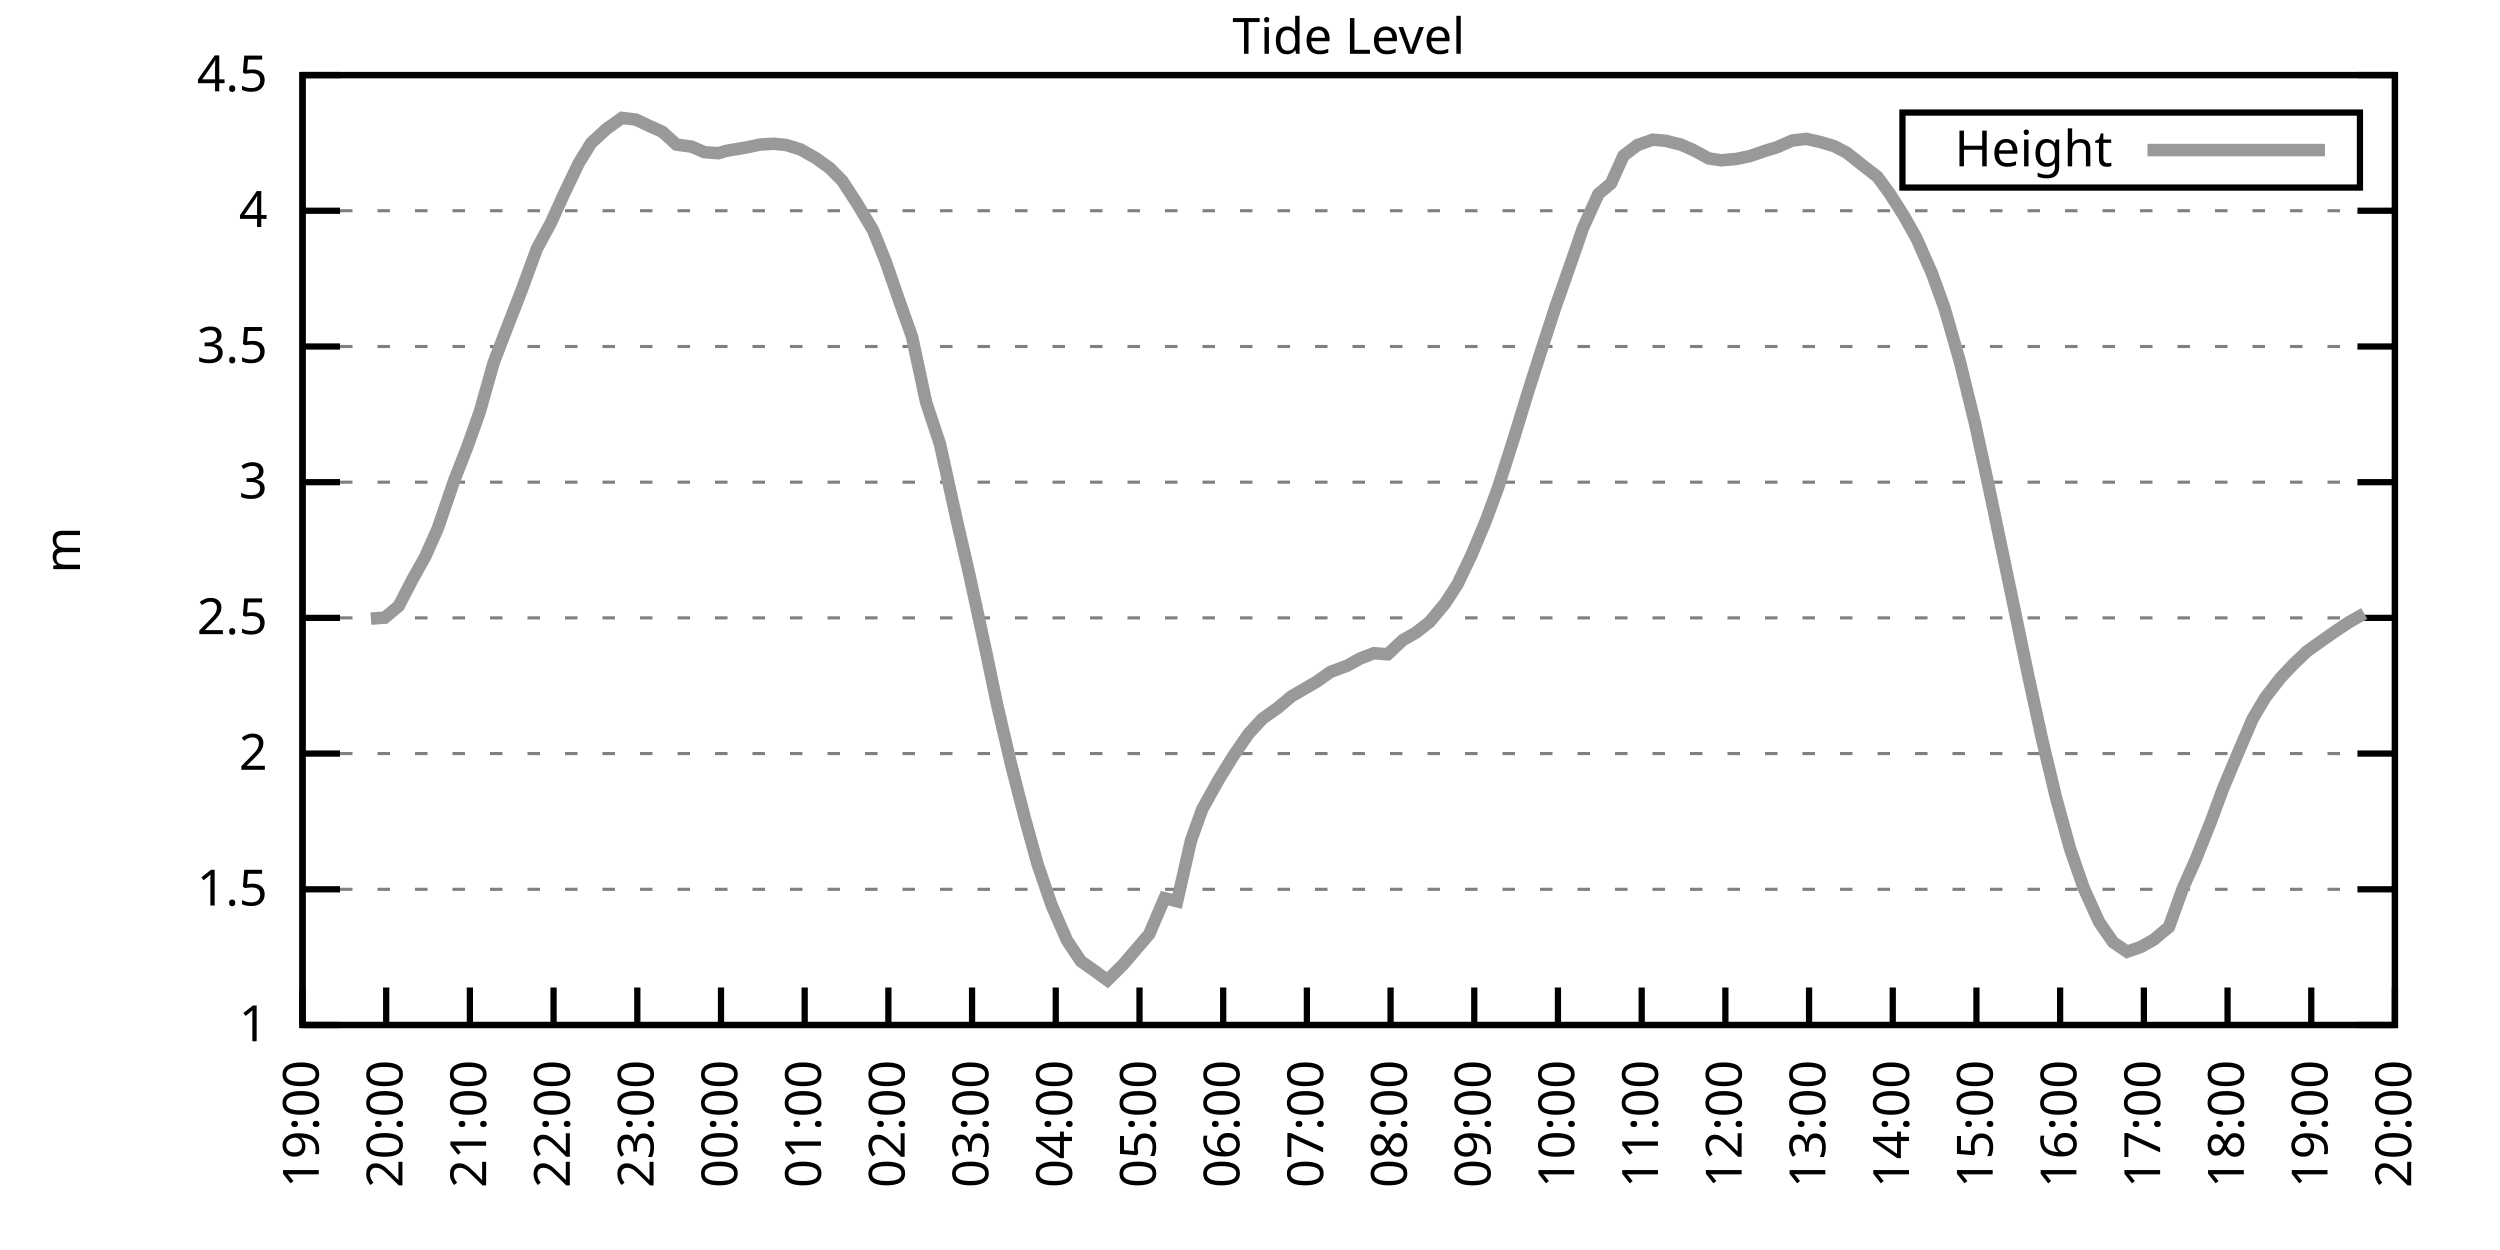
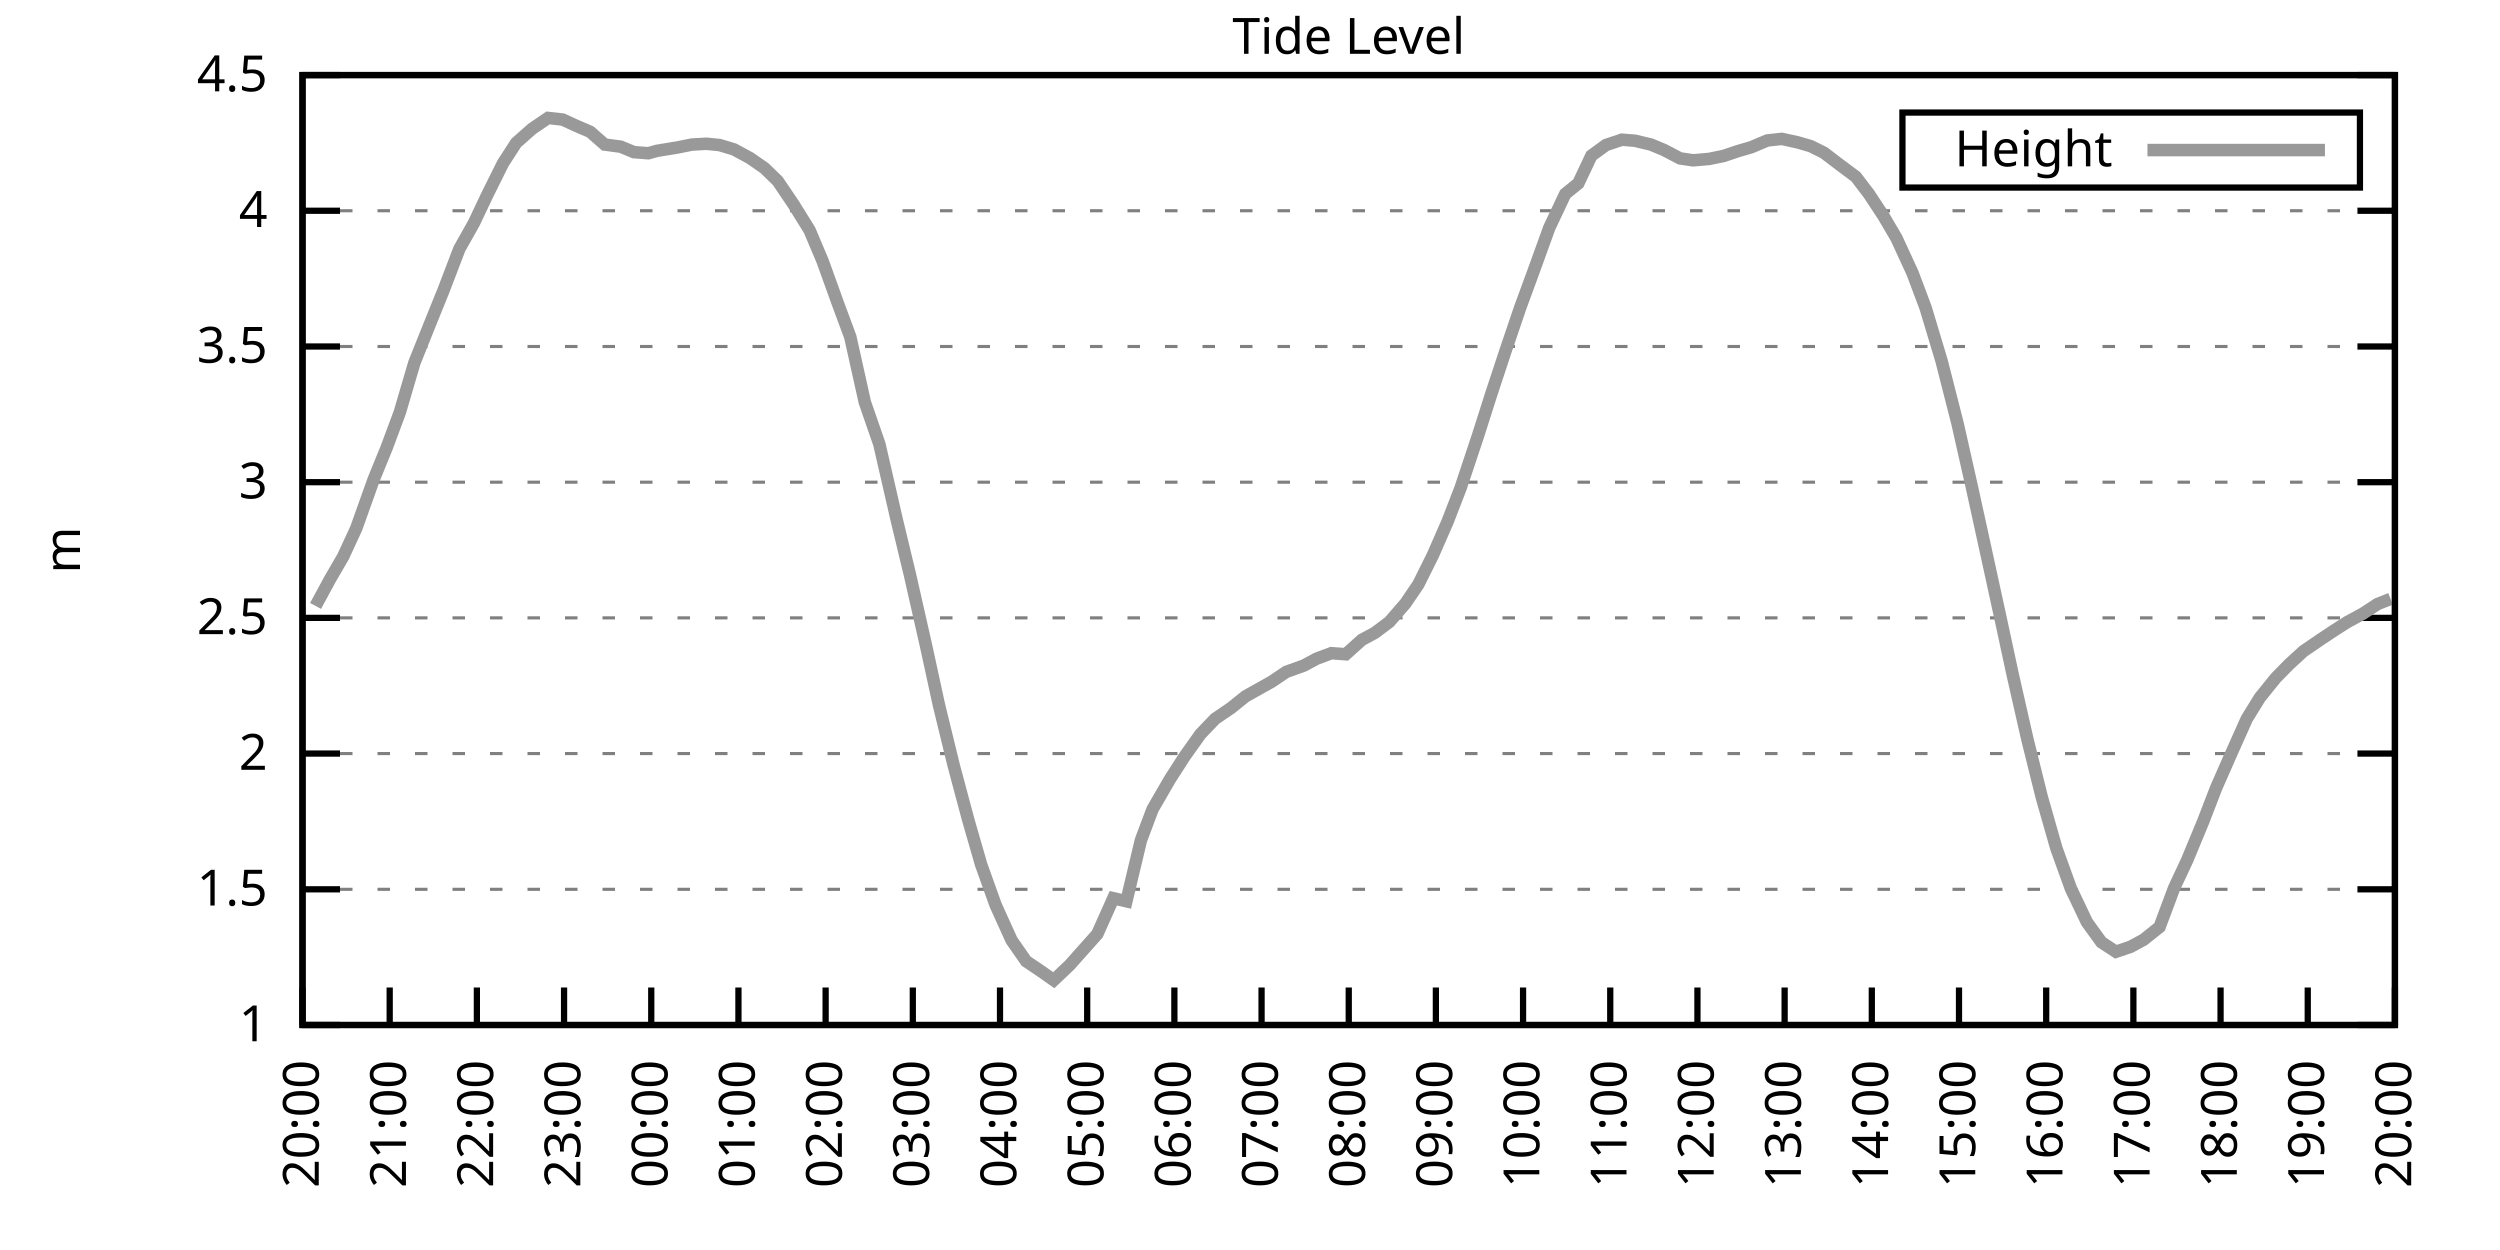
<svg xmlns="http://www.w3.org/2000/svg" xmlns:xlink="http://www.w3.org/1999/xlink" width="400" height="200" viewBox="0 0 400 200">
  <g id="gnuplot_canvas">
    <rect x="0" y="0" width="400" height="200" fill="none" />
    <defs>
      <circle id="gpDot" r="0.5" stroke-width="0.5" stroke="currentColor" />
      <path id="gpPt0" stroke-width="0.333" stroke="currentColor" d="M-1,0 h2 M0,-1 v2" />
      <path id="gpPt1" stroke-width="0.333" stroke="currentColor" d="M-1,-1 L1,1 M1,-1 L-1,1" />
      <path id="gpPt2" stroke-width="0.333" stroke="currentColor" d="M-1,0 L1,0 M0,-1 L0,1 M-1,-1 L1,1 M-1,1 L1,-1" />
      <rect id="gpPt3" stroke-width="0.333" stroke="currentColor" x="-1" y="-1" width="2" height="2" />
      <rect id="gpPt4" stroke-width="0.333" stroke="currentColor" fill="currentColor" x="-1" y="-1" width="2" height="2" />
      <circle id="gpPt5" stroke-width="0.333" stroke="currentColor" cx="0" cy="0" r="1" />
      <use xlink:href="#gpPt5" id="gpPt6" fill="currentColor" stroke="none" />
      <path id="gpPt7" stroke-width="0.333" stroke="currentColor" d="M0,-1.33 L-1.33,0.67 L1.33,0.67 z" />
      <use xlink:href="#gpPt7" id="gpPt8" fill="currentColor" stroke="none" />
      <use xlink:href="#gpPt7" id="gpPt9" stroke="currentColor" transform="rotate(180)" />
      <use xlink:href="#gpPt9" id="gpPt10" fill="currentColor" stroke="none" />
      <use xlink:href="#gpPt3" id="gpPt11" stroke="currentColor" transform="rotate(45)" />
      <use xlink:href="#gpPt11" id="gpPt12" fill="currentColor" stroke="none" />
      <path id="gpPt13" stroke-width="0.333" stroke="currentColor" d="M0,1.330 L1.265,0.411 L0.782,-1.067 L-0.782,-1.076 L-1.265,0.411 z" />
      <use xlink:href="#gpPt13" id="gpPt14" fill="currentColor" stroke="none" />
      <filter id="textbox" filterUnits="objectBoundingBox" x="0" y="0" height="1" width="1">
        <feFlood flood-color="white" flood-opacity="1" result="bgnd" />
        <feComposite in="SourceGraphic" in2="bgnd" operator="atop" />
      </filter>
      <filter id="greybox" filterUnits="objectBoundingBox" x="0" y="0" height="1" width="1">
        <feFlood flood-color="lightgrey" flood-opacity="1" result="grey" />
        <feComposite in="SourceGraphic" in2="grey" operator="atop" />
      </filter>
    </defs>
    <g fill="none" color="white" stroke="currentColor" stroke-width="1.00" stroke-linecap="butt" stroke-linejoin="miter">
</g>
    <g fill="none" color="black" stroke="currentColor" stroke-width="1.00" stroke-linecap="butt" stroke-linejoin="miter">
      <g stroke="none" shape-rendering="crispEdges">
        <polygon fill="rgb(255, 255, 255)" points="48.40,164.00 383.18,164.00 383.18,12.02 48.40,12.02 " />
      </g>
    </g>
    <g fill="none" color="black" stroke="currentColor" stroke-width="1.00" stroke-linecap="butt" stroke-linejoin="miter">
</g>
    <g fill="none" color="black" stroke="black" stroke-width="0.50" stroke-linecap="butt" stroke-linejoin="miter">
</g>
    <g fill="none" color="gray" stroke="currentColor" stroke-width="0.50" stroke-linecap="butt" stroke-linejoin="miter">
      <path stroke="gray" stroke-dasharray="2,4" class="gridline" d="M48.40,164.00 L383.19,164.00  " />
    </g>
    <g fill="none" color="gray" stroke="gray" stroke-width="1.00" stroke-linecap="butt" stroke-linejoin="miter">
</g>
    <g fill="none" color="black" stroke="currentColor" stroke-width="1.00" stroke-linecap="butt" stroke-linejoin="miter">
      <path stroke="black" d="M48.40,164.00 L54.40,164.00 M383.19,164.00 L377.19,164.00  " />
      <g transform="translate(42.80,166.60)" stroke="none" fill="black" font-family="Sans" font-size="8.00" text-anchor="end">
        <text>
          <tspan font-family="Sans"> 1</tspan>
        </text>
      </g>
    </g>
    <g fill="none" color="black" stroke="currentColor" stroke-width="1.00" stroke-linecap="butt" stroke-linejoin="miter">
</g>
    <g fill="none" color="black" stroke="black" stroke-width="0.50" stroke-linecap="butt" stroke-linejoin="miter">
</g>
    <g fill="none" color="gray" stroke="currentColor" stroke-width="0.50" stroke-linecap="butt" stroke-linejoin="miter">
      <path stroke="gray" stroke-dasharray="2,4" class="gridline" d="M48.40,142.29 L383.19,142.29  " />
    </g>
    <g fill="none" color="gray" stroke="gray" stroke-width="1.00" stroke-linecap="butt" stroke-linejoin="miter">
</g>
    <g fill="none" color="black" stroke="currentColor" stroke-width="1.00" stroke-linecap="butt" stroke-linejoin="miter">
      <path stroke="black" d="M48.40,142.29 L54.40,142.29 M383.19,142.29 L377.19,142.29  " />
      <g transform="translate(42.80,144.89)" stroke="none" fill="black" font-family="Sans" font-size="8.00" text-anchor="end">
        <text>
          <tspan font-family="Sans"> 1.5</tspan>
        </text>
      </g>
    </g>
    <g fill="none" color="black" stroke="currentColor" stroke-width="1.00" stroke-linecap="butt" stroke-linejoin="miter">
</g>
    <g fill="none" color="black" stroke="black" stroke-width="0.50" stroke-linecap="butt" stroke-linejoin="miter">
</g>
    <g fill="none" color="gray" stroke="currentColor" stroke-width="0.50" stroke-linecap="butt" stroke-linejoin="miter">
      <path stroke="gray" stroke-dasharray="2,4" class="gridline" d="M48.40,120.57 L383.19,120.57  " />
    </g>
    <g fill="none" color="gray" stroke="gray" stroke-width="1.00" stroke-linecap="butt" stroke-linejoin="miter">
</g>
    <g fill="none" color="black" stroke="currentColor" stroke-width="1.00" stroke-linecap="butt" stroke-linejoin="miter">
      <path stroke="black" d="M48.40,120.57 L54.40,120.57 M383.19,120.57 L377.19,120.57  " />
      <g transform="translate(42.80,123.17)" stroke="none" fill="black" font-family="Sans" font-size="8.00" text-anchor="end">
        <text>
          <tspan font-family="Sans"> 2</tspan>
        </text>
      </g>
    </g>
    <g fill="none" color="black" stroke="currentColor" stroke-width="1.00" stroke-linecap="butt" stroke-linejoin="miter">
</g>
    <g fill="none" color="black" stroke="black" stroke-width="0.50" stroke-linecap="butt" stroke-linejoin="miter">
</g>
    <g fill="none" color="gray" stroke="currentColor" stroke-width="0.50" stroke-linecap="butt" stroke-linejoin="miter">
      <path stroke="gray" stroke-dasharray="2,4" class="gridline" d="M48.40,98.86 L383.19,98.86  " />
    </g>
    <g fill="none" color="gray" stroke="gray" stroke-width="1.00" stroke-linecap="butt" stroke-linejoin="miter">
</g>
    <g fill="none" color="black" stroke="currentColor" stroke-width="1.00" stroke-linecap="butt" stroke-linejoin="miter">
      <path stroke="black" d="M48.40,98.86 L54.40,98.86 M383.19,98.86 L377.19,98.86  " />
      <g transform="translate(42.80,101.46)" stroke="none" fill="black" font-family="Sans" font-size="8.00" text-anchor="end">
        <text>
          <tspan font-family="Sans"> 2.5</tspan>
        </text>
      </g>
    </g>
    <g fill="none" color="black" stroke="currentColor" stroke-width="1.00" stroke-linecap="butt" stroke-linejoin="miter">
</g>
    <g fill="none" color="black" stroke="black" stroke-width="0.50" stroke-linecap="butt" stroke-linejoin="miter">
</g>
    <g fill="none" color="gray" stroke="currentColor" stroke-width="0.50" stroke-linecap="butt" stroke-linejoin="miter">
      <path stroke="gray" stroke-dasharray="2,4" class="gridline" d="M48.40,77.15 L383.19,77.15  " />
    </g>
    <g fill="none" color="gray" stroke="gray" stroke-width="1.00" stroke-linecap="butt" stroke-linejoin="miter">
</g>
    <g fill="none" color="black" stroke="currentColor" stroke-width="1.00" stroke-linecap="butt" stroke-linejoin="miter">
      <path stroke="black" d="M48.40,77.15 L54.40,77.15 M383.19,77.15 L377.19,77.15  " />
      <g transform="translate(42.80,79.75)" stroke="none" fill="black" font-family="Sans" font-size="8.00" text-anchor="end">
        <text>
          <tspan font-family="Sans"> 3</tspan>
        </text>
      </g>
    </g>
    <g fill="none" color="black" stroke="currentColor" stroke-width="1.00" stroke-linecap="butt" stroke-linejoin="miter">
</g>
    <g fill="none" color="black" stroke="black" stroke-width="0.50" stroke-linecap="butt" stroke-linejoin="miter">
</g>
    <g fill="none" color="gray" stroke="currentColor" stroke-width="0.50" stroke-linecap="butt" stroke-linejoin="miter">
      <path stroke="gray" stroke-dasharray="2,4" class="gridline" d="M48.40,55.44 L383.19,55.44  " />
    </g>
    <g fill="none" color="gray" stroke="gray" stroke-width="1.00" stroke-linecap="butt" stroke-linejoin="miter">
</g>
    <g fill="none" color="black" stroke="currentColor" stroke-width="1.00" stroke-linecap="butt" stroke-linejoin="miter">
      <path stroke="black" d="M48.40,55.44 L54.40,55.44 M383.19,55.44 L377.19,55.44  " />
      <g transform="translate(42.80,58.04)" stroke="none" fill="black" font-family="Sans" font-size="8.00" text-anchor="end">
        <text>
          <tspan font-family="Sans"> 3.5</tspan>
        </text>
      </g>
    </g>
    <g fill="none" color="black" stroke="currentColor" stroke-width="1.00" stroke-linecap="butt" stroke-linejoin="miter">
</g>
    <g fill="none" color="black" stroke="black" stroke-width="0.50" stroke-linecap="butt" stroke-linejoin="miter">
</g>
    <g fill="none" color="gray" stroke="currentColor" stroke-width="0.50" stroke-linecap="butt" stroke-linejoin="miter">
      <path stroke="gray" stroke-dasharray="2,4" class="gridline" d="M48.40,33.72 L383.19,33.72  " />
    </g>
    <g fill="none" color="gray" stroke="gray" stroke-width="1.00" stroke-linecap="butt" stroke-linejoin="miter">
</g>
    <g fill="none" color="black" stroke="currentColor" stroke-width="1.00" stroke-linecap="butt" stroke-linejoin="miter">
      <path stroke="black" d="M48.40,33.72 L54.40,33.72 M383.19,33.72 L377.19,33.72  " />
      <g transform="translate(42.80,36.32)" stroke="none" fill="black" font-family="Sans" font-size="8.00" text-anchor="end">
        <text>
          <tspan font-family="Sans"> 4</tspan>
        </text>
      </g>
    </g>
    <g fill="none" color="black" stroke="currentColor" stroke-width="1.00" stroke-linecap="butt" stroke-linejoin="miter">
</g>
    <g fill="none" color="black" stroke="black" stroke-width="0.50" stroke-linecap="butt" stroke-linejoin="miter">
</g>
    <g fill="none" color="gray" stroke="currentColor" stroke-width="0.50" stroke-linecap="butt" stroke-linejoin="miter">
      <path stroke="gray" stroke-dasharray="2,4" class="gridline" d="M48.40,12.01 L383.19,12.01  " />
    </g>
    <g fill="none" color="gray" stroke="gray" stroke-width="1.00" stroke-linecap="butt" stroke-linejoin="miter">
</g>
    <g fill="none" color="black" stroke="currentColor" stroke-width="1.00" stroke-linecap="butt" stroke-linejoin="miter">
      <path stroke="black" d="M48.40,12.01 L54.40,12.01 M383.19,12.01 L377.19,12.01  " />
      <g transform="translate(42.80,14.61)" stroke="none" fill="black" font-family="Sans" font-size="8.00" text-anchor="end">
        <text>
          <tspan font-family="Sans"> 4.5</tspan>
        </text>
      </g>
    </g>
    <g fill="none" color="black" stroke="currentColor" stroke-width="1.00" stroke-linecap="butt" stroke-linejoin="miter">
      <path stroke="black" d="M48.40,164.00 L48.40,158.00  " />
      <g transform="translate(51.00,169.60) rotate(270.00)" stroke="none" fill="black" font-family="Sans" font-size="8.00" text-anchor="end">
        <text>
-           <tspan font-family="Sans">19:00</tspan>
-         </text>
-       </g>
-     </g>
-     <g fill="none" color="black" stroke="currentColor" stroke-width="1.00" stroke-linecap="butt" stroke-linejoin="miter">
-       <path stroke="black" d="M61.79,164.00 L61.79,158.00  " />
-       <g transform="translate(64.39,169.60) rotate(270.00)" stroke="none" fill="black" font-family="Sans" font-size="8.00" text-anchor="end">
-         <text>
          <tspan font-family="Sans">20:00</tspan>
        </text>
      </g>
    </g>
    <g fill="none" color="black" stroke="currentColor" stroke-width="1.00" stroke-linecap="butt" stroke-linejoin="miter">
-       <path stroke="black" d="M75.18,164.00 L75.18,158.00  " />
-       <g transform="translate(77.78,169.60) rotate(270.00)" stroke="none" fill="black" font-family="Sans" font-size="8.00" text-anchor="end">
+       <path stroke="black" d="M62.35,164.00 L62.35,158.00  " />
+       <g transform="translate(64.95,169.60) rotate(270.00)" stroke="none" fill="black" font-family="Sans" font-size="8.00" text-anchor="end">
        <text>
          <tspan font-family="Sans">21:00</tspan>
        </text>
      </g>
    </g>
    <g fill="none" color="black" stroke="currentColor" stroke-width="1.00" stroke-linecap="butt" stroke-linejoin="miter">
-       <path stroke="black" d="M88.57,164.00 L88.57,158.00  " />
-       <g transform="translate(91.17,169.60) rotate(270.00)" stroke="none" fill="black" font-family="Sans" font-size="8.00" text-anchor="end">
+       <path stroke="black" d="M76.30,164.00 L76.30,158.00  " />
+       <g transform="translate(78.90,169.60) rotate(270.00)" stroke="none" fill="black" font-family="Sans" font-size="8.00" text-anchor="end">
        <text>
          <tspan font-family="Sans">22:00</tspan>
        </text>
      </g>
    </g>
    <g fill="none" color="black" stroke="currentColor" stroke-width="1.00" stroke-linecap="butt" stroke-linejoin="miter">
-       <path stroke="black" d="M101.97,164.00 L101.97,158.00  " />
-       <g transform="translate(104.57,169.60) rotate(270.00)" stroke="none" fill="black" font-family="Sans" font-size="8.00" text-anchor="end">
+       <path stroke="black" d="M90.25,164.00 L90.25,158.00  " />
+       <g transform="translate(92.85,169.60) rotate(270.00)" stroke="none" fill="black" font-family="Sans" font-size="8.00" text-anchor="end">
        <text>
          <tspan font-family="Sans">23:00</tspan>
        </text>
      </g>
    </g>
    <g fill="none" color="black" stroke="currentColor" stroke-width="1.00" stroke-linecap="butt" stroke-linejoin="miter">
-       <path stroke="black" d="M115.36,164.00 L115.36,158.00  " />
-       <g transform="translate(117.96,169.60) rotate(270.00)" stroke="none" fill="black" font-family="Sans" font-size="8.00" text-anchor="end">
+       <path stroke="black" d="M104.20,164.00 L104.20,158.00  " />
+       <g transform="translate(106.80,169.60) rotate(270.00)" stroke="none" fill="black" font-family="Sans" font-size="8.00" text-anchor="end">
        <text>
          <tspan font-family="Sans">00:00</tspan>
        </text>
      </g>
    </g>
    <g fill="none" color="black" stroke="currentColor" stroke-width="1.00" stroke-linecap="butt" stroke-linejoin="miter">
-       <path stroke="black" d="M128.75,164.00 L128.75,158.00  " />
-       <g transform="translate(131.35,169.60) rotate(270.00)" stroke="none" fill="black" font-family="Sans" font-size="8.00" text-anchor="end">
+       <path stroke="black" d="M118.15,164.00 L118.15,158.00  " />
+       <g transform="translate(120.75,169.60) rotate(270.00)" stroke="none" fill="black" font-family="Sans" font-size="8.00" text-anchor="end">
        <text>
          <tspan font-family="Sans">01:00</tspan>
        </text>
      </g>
    </g>
    <g fill="none" color="black" stroke="currentColor" stroke-width="1.00" stroke-linecap="butt" stroke-linejoin="miter">
-       <path stroke="black" d="M142.14,164.00 L142.14,158.00  " />
-       <g transform="translate(144.74,169.60) rotate(270.00)" stroke="none" fill="black" font-family="Sans" font-size="8.00" text-anchor="end">
+       <path stroke="black" d="M132.10,164.00 L132.10,158.00  " />
+       <g transform="translate(134.70,169.60) rotate(270.00)" stroke="none" fill="black" font-family="Sans" font-size="8.00" text-anchor="end">
        <text>
          <tspan font-family="Sans">02:00</tspan>
        </text>
      </g>
    </g>
    <g fill="none" color="black" stroke="currentColor" stroke-width="1.00" stroke-linecap="butt" stroke-linejoin="miter">
-       <path stroke="black" d="M155.53,164.00 L155.53,158.00  " />
-       <g transform="translate(158.13,169.60) rotate(270.00)" stroke="none" fill="black" font-family="Sans" font-size="8.00" text-anchor="end">
+       <path stroke="black" d="M146.05,164.00 L146.05,158.00  " />
+       <g transform="translate(148.65,169.60) rotate(270.00)" stroke="none" fill="black" font-family="Sans" font-size="8.00" text-anchor="end">
        <text>
          <tspan font-family="Sans">03:00</tspan>
        </text>
      </g>
    </g>
    <g fill="none" color="black" stroke="currentColor" stroke-width="1.00" stroke-linecap="butt" stroke-linejoin="miter">
-       <path stroke="black" d="M168.92,164.00 L168.92,158.00  " />
-       <g transform="translate(171.52,169.60) rotate(270.00)" stroke="none" fill="black" font-family="Sans" font-size="8.00" text-anchor="end">
+       <path stroke="black" d="M160.00,164.00 L160.00,158.00  " />
+       <g transform="translate(162.60,169.60) rotate(270.00)" stroke="none" fill="black" font-family="Sans" font-size="8.00" text-anchor="end">
        <text>
          <tspan font-family="Sans">04:00</tspan>
        </text>
      </g>
    </g>
    <g fill="none" color="black" stroke="currentColor" stroke-width="1.00" stroke-linecap="butt" stroke-linejoin="miter">
-       <path stroke="black" d="M182.32,164.00 L182.32,158.00  " />
-       <g transform="translate(184.92,169.60) rotate(270.00)" stroke="none" fill="black" font-family="Sans" font-size="8.00" text-anchor="end">
+       <path stroke="black" d="M173.95,164.00 L173.95,158.00  " />
+       <g transform="translate(176.55,169.60) rotate(270.00)" stroke="none" fill="black" font-family="Sans" font-size="8.00" text-anchor="end">
        <text>
          <tspan font-family="Sans">05:00</tspan>
        </text>
      </g>
    </g>
    <g fill="none" color="black" stroke="currentColor" stroke-width="1.00" stroke-linecap="butt" stroke-linejoin="miter">
-       <path stroke="black" d="M195.71,164.00 L195.71,158.00  " />
-       <g transform="translate(198.31,169.60) rotate(270.00)" stroke="none" fill="black" font-family="Sans" font-size="8.00" text-anchor="end">
+       <path stroke="black" d="M187.90,164.00 L187.90,158.00  " />
+       <g transform="translate(190.50,169.60) rotate(270.00)" stroke="none" fill="black" font-family="Sans" font-size="8.00" text-anchor="end">
        <text>
          <tspan font-family="Sans">06:00</tspan>
        </text>
      </g>
    </g>
    <g fill="none" color="black" stroke="currentColor" stroke-width="1.00" stroke-linecap="butt" stroke-linejoin="miter">
-       <path stroke="black" d="M209.10,164.00 L209.10,158.00  " />
-       <g transform="translate(211.70,169.60) rotate(270.00)" stroke="none" fill="black" font-family="Sans" font-size="8.00" text-anchor="end">
+       <path stroke="black" d="M201.85,164.00 L201.85,158.00  " />
+       <g transform="translate(204.45,169.60) rotate(270.00)" stroke="none" fill="black" font-family="Sans" font-size="8.00" text-anchor="end">
        <text>
          <tspan font-family="Sans">07:00</tspan>
        </text>
      </g>
    </g>
    <g fill="none" color="black" stroke="currentColor" stroke-width="1.00" stroke-linecap="butt" stroke-linejoin="miter">
-       <path stroke="black" d="M222.49,164.00 L222.49,158.00  " />
-       <g transform="translate(225.09,169.60) rotate(270.00)" stroke="none" fill="black" font-family="Sans" font-size="8.00" text-anchor="end">
+       <path stroke="black" d="M215.80,164.00 L215.80,158.00  " />
+       <g transform="translate(218.40,169.60) rotate(270.00)" stroke="none" fill="black" font-family="Sans" font-size="8.00" text-anchor="end">
        <text>
          <tspan font-family="Sans">08:00</tspan>
        </text>
      </g>
    </g>
    <g fill="none" color="black" stroke="currentColor" stroke-width="1.00" stroke-linecap="butt" stroke-linejoin="miter">
-       <path stroke="black" d="M235.88,164.00 L235.88,158.00  " />
-       <g transform="translate(238.48,169.60) rotate(270.00)" stroke="none" fill="black" font-family="Sans" font-size="8.00" text-anchor="end">
+       <path stroke="black" d="M229.74,164.00 L229.74,158.00  " />
+       <g transform="translate(232.34,169.60) rotate(270.00)" stroke="none" fill="black" font-family="Sans" font-size="8.00" text-anchor="end">
        <text>
          <tspan font-family="Sans">09:00</tspan>
        </text>
      </g>
    </g>
    <g fill="none" color="black" stroke="currentColor" stroke-width="1.00" stroke-linecap="butt" stroke-linejoin="miter">
-       <path stroke="black" d="M249.27,164.00 L249.27,158.00  " />
-       <g transform="translate(251.87,169.60) rotate(270.00)" stroke="none" fill="black" font-family="Sans" font-size="8.00" text-anchor="end">
+       <path stroke="black" d="M243.69,164.00 L243.69,158.00  " />
+       <g transform="translate(246.29,169.60) rotate(270.00)" stroke="none" fill="black" font-family="Sans" font-size="8.00" text-anchor="end">
        <text>
          <tspan font-family="Sans">10:00</tspan>
        </text>
      </g>
    </g>
    <g fill="none" color="black" stroke="currentColor" stroke-width="1.00" stroke-linecap="butt" stroke-linejoin="miter">
-       <path stroke="black" d="M262.67,164.00 L262.67,158.00  " />
-       <g transform="translate(265.27,169.60) rotate(270.00)" stroke="none" fill="black" font-family="Sans" font-size="8.00" text-anchor="end">
+       <path stroke="black" d="M257.64,164.00 L257.64,158.00  " />
+       <g transform="translate(260.24,169.60) rotate(270.00)" stroke="none" fill="black" font-family="Sans" font-size="8.00" text-anchor="end">
        <text>
          <tspan font-family="Sans">11:00</tspan>
        </text>
      </g>
    </g>
    <g fill="none" color="black" stroke="currentColor" stroke-width="1.00" stroke-linecap="butt" stroke-linejoin="miter">
-       <path stroke="black" d="M276.06,164.00 L276.06,158.00  " />
-       <g transform="translate(278.66,169.60) rotate(270.00)" stroke="none" fill="black" font-family="Sans" font-size="8.00" text-anchor="end">
+       <path stroke="black" d="M271.59,164.00 L271.59,158.00  " />
+       <g transform="translate(274.19,169.60) rotate(270.00)" stroke="none" fill="black" font-family="Sans" font-size="8.00" text-anchor="end">
        <text>
          <tspan font-family="Sans">12:00</tspan>
        </text>
      </g>
    </g>
    <g fill="none" color="black" stroke="currentColor" stroke-width="1.00" stroke-linecap="butt" stroke-linejoin="miter">
-       <path stroke="black" d="M289.45,164.00 L289.45,158.00  " />
-       <g transform="translate(292.05,169.60) rotate(270.00)" stroke="none" fill="black" font-family="Sans" font-size="8.00" text-anchor="end">
+       <path stroke="black" d="M285.54,164.00 L285.54,158.00  " />
+       <g transform="translate(288.14,169.60) rotate(270.00)" stroke="none" fill="black" font-family="Sans" font-size="8.00" text-anchor="end">
        <text>
          <tspan font-family="Sans">13:00</tspan>
        </text>
      </g>
    </g>
    <g fill="none" color="black" stroke="currentColor" stroke-width="1.00" stroke-linecap="butt" stroke-linejoin="miter">
-       <path stroke="black" d="M302.84,164.00 L302.84,158.00  " />
-       <g transform="translate(305.44,169.60) rotate(270.00)" stroke="none" fill="black" font-family="Sans" font-size="8.00" text-anchor="end">
+       <path stroke="black" d="M299.49,164.00 L299.49,158.00  " />
+       <g transform="translate(302.09,169.60) rotate(270.00)" stroke="none" fill="black" font-family="Sans" font-size="8.00" text-anchor="end">
        <text>
          <tspan font-family="Sans">14:00</tspan>
        </text>
      </g>
    </g>
    <g fill="none" color="black" stroke="currentColor" stroke-width="1.00" stroke-linecap="butt" stroke-linejoin="miter">
-       <path stroke="black" d="M316.23,164.00 L316.23,158.00  " />
-       <g transform="translate(318.83,169.60) rotate(270.00)" stroke="none" fill="black" font-family="Sans" font-size="8.00" text-anchor="end">
+       <path stroke="black" d="M313.44,164.00 L313.44,158.00  " />
+       <g transform="translate(316.04,169.60) rotate(270.00)" stroke="none" fill="black" font-family="Sans" font-size="8.00" text-anchor="end">
        <text>
          <tspan font-family="Sans">15:00</tspan>
        </text>
      </g>
    </g>
    <g fill="none" color="black" stroke="currentColor" stroke-width="1.00" stroke-linecap="butt" stroke-linejoin="miter">
-       <path stroke="black" d="M329.62,164.00 L329.62,158.00  " />
-       <g transform="translate(332.22,169.60) rotate(270.00)" stroke="none" fill="black" font-family="Sans" font-size="8.00" text-anchor="end">
+       <path stroke="black" d="M327.39,164.00 L327.39,158.00  " />
+       <g transform="translate(329.99,169.60) rotate(270.00)" stroke="none" fill="black" font-family="Sans" font-size="8.00" text-anchor="end">
        <text>
          <tspan font-family="Sans">16:00</tspan>
        </text>
      </g>
    </g>
    <g fill="none" color="black" stroke="currentColor" stroke-width="1.00" stroke-linecap="butt" stroke-linejoin="miter">
-       <path stroke="black" d="M343.02,164.00 L343.02,158.00  " />
-       <g transform="translate(345.62,169.60) rotate(270.00)" stroke="none" fill="black" font-family="Sans" font-size="8.00" text-anchor="end">
+       <path stroke="black" d="M341.34,164.00 L341.34,158.00  " />
+       <g transform="translate(343.94,169.60) rotate(270.00)" stroke="none" fill="black" font-family="Sans" font-size="8.00" text-anchor="end">
        <text>
          <tspan font-family="Sans">17:00</tspan>
        </text>
      </g>
    </g>
    <g fill="none" color="black" stroke="currentColor" stroke-width="1.00" stroke-linecap="butt" stroke-linejoin="miter">
-       <path stroke="black" d="M356.41,164.00 L356.41,158.00  " />
-       <g transform="translate(359.01,169.60) rotate(270.00)" stroke="none" fill="black" font-family="Sans" font-size="8.00" text-anchor="end">
+       <path stroke="black" d="M355.29,164.00 L355.29,158.00  " />
+       <g transform="translate(357.89,169.60) rotate(270.00)" stroke="none" fill="black" font-family="Sans" font-size="8.00" text-anchor="end">
        <text>
          <tspan font-family="Sans">18:00</tspan>
        </text>
      </g>
    </g>
    <g fill="none" color="black" stroke="currentColor" stroke-width="1.00" stroke-linecap="butt" stroke-linejoin="miter">
-       <path stroke="black" d="M369.80,164.00 L369.80,158.00  " />
-       <g transform="translate(372.40,169.60) rotate(270.00)" stroke="none" fill="black" font-family="Sans" font-size="8.00" text-anchor="end">
+       <path stroke="black" d="M369.24,164.00 L369.24,158.00  " />
+       <g transform="translate(371.84,169.60) rotate(270.00)" stroke="none" fill="black" font-family="Sans" font-size="8.00" text-anchor="end">
        <text>
          <tspan font-family="Sans">19:00</tspan>
        </text>
      </g>
    </g>
    <g fill="none" color="black" stroke="currentColor" stroke-width="1.00" stroke-linecap="butt" stroke-linejoin="miter">
      <path stroke="black" d="M383.19,164.00 L383.19,158.00  " />
      <g transform="translate(385.79,169.60) rotate(270.00)" stroke="none" fill="black" font-family="Sans" font-size="8.00" text-anchor="end">
        <text>
          <tspan font-family="Sans">20:00</tspan>
        </text>
      </g>
    </g>
    <g fill="none" color="black" stroke="currentColor" stroke-width="1.00" stroke-linecap="butt" stroke-linejoin="miter">
</g>
    <g fill="none" color="black" stroke="currentColor" stroke-width="1.00" stroke-linecap="butt" stroke-linejoin="miter">
      <path stroke="black" d="M48.40,12.01 L48.40,164.00 L383.19,164.00 L383.19,12.01 L48.40,12.01 Z  " />
    </g>
    <g fill="none" color="black" stroke="currentColor" stroke-width="1.00" stroke-linecap="butt" stroke-linejoin="miter">
</g>
    <g fill="none" color="black" stroke="currentColor" stroke-width="1.00" stroke-linecap="butt" stroke-linejoin="miter">
      <path stroke="black" d="M304.39,30.01 L304.39,18.01 L377.59,18.01 L377.59,30.01 L304.39,30.01 Z  " />
    </g>
    <g id="Tide_level_plot_1">
      <g fill="none" color="white" stroke="black" stroke-width="2.00" stroke-linecap="butt" stroke-linejoin="miter">
</g>
      <g fill="none" color="black" stroke="currentColor" stroke-width="2.00" stroke-linecap="butt" stroke-linejoin="miter">
        <g transform="translate(337.99,26.61)" stroke="none" fill="black" font-family="Sans" font-size="8.00" text-anchor="end">
          <text>
            <tspan font-family="Sans">Height</tspan>
          </text>
        </g>
      </g>
      <g fill="none" color="black" stroke="currentColor" stroke-width="2.00" stroke-linecap="butt" stroke-linejoin="miter">
-         <path stroke="rgb(153, 153, 153)" d="M343.59,24.01 L371.99,24.01 M59.34,98.99 L61.57,98.82 L63.80,96.95 L66.03,92.65 L68.04,89.05 L70.05,84.53   L72.73,76.71 L74.74,71.59 L76.75,65.94 L78.98,58.04 L81.43,51.66 L83.44,46.49 L85.90,39.80 L88.13,35.68   L90.14,31.25 L92.59,26.12 L94.60,22.87 L97.06,20.61 L99.51,18.87 L101.74,19.13 L103.75,20.09 L105.98,21.09   L108.22,23.13 L110.67,23.47 L112.68,24.34 L114.91,24.52 L116.25,24.13 L119.38,23.60 L121.61,23.13 L123.84,23.00   L125.85,23.21 L128.08,23.91 L130.54,25.30 L132.77,26.91 L134.78,28.95 L137.23,32.72 L139.69,36.85 L141.69,41.80   L143.93,48.27 L145.94,53.92 L148.17,64.34 L150.40,71.07 L153.08,83.23 L155.09,91.91 L157.54,103.20 L159.55,112.80   L161.78,122.35 L164.01,131.04 L166.02,138.29 L168.25,144.81 L170.71,150.45 L172.94,153.79 L175.17,155.36 L177.18,156.83   L179.64,154.40 L183.88,149.45 L186.33,143.72 L188.34,144.20 L190.57,134.43 L192.36,129.48 L195.04,124.66 L197.27,121.05   L199.73,117.45 L201.96,115.02 L204.41,113.28 L206.64,111.41 L208.88,110.11 L210.66,109.07 L212.89,107.50 L215.57,106.50   L217.58,105.38 L219.81,104.51 L222.04,104.68 L224.50,102.38 L226.51,101.25 L228.74,99.51 L231.20,96.56 L233.20,93.48   L235.44,88.79 L237.67,83.49 L239.68,78.06 L242.36,69.68 L244.36,63.12 L246.60,56.09 L248.83,49.23 L250.84,43.54   L253.29,36.46 L255.75,31.03 L257.76,29.34 L259.76,24.91 L262.00,23.21 L264.45,22.35 L266.46,22.52 L268.92,23.13   L270.92,24.00 L273.38,25.34 L275.39,25.65 L277.84,25.43 L280.07,24.95 L282.31,24.17 L284.32,23.56 L286.77,22.48   L289.00,22.22 L291.46,22.78 L293.47,23.39 L295.48,24.43 L297.93,26.38 L300.39,28.29 L302.39,31.03 L304.63,34.55   L306.63,38.11 L309.09,43.67 L311.10,49.23 L313.55,57.74 L316.01,67.77 L318.24,78.06 L320.47,88.70 L322.70,99.34   L324.49,107.98 L326.72,118.23 L328.95,127.57 L331.19,135.73 L333.42,142.16 L335.87,147.54 L338.10,150.76 L340.34,152.28   L342.57,151.49 L344.58,150.36 L347.03,148.32 L349.26,142.11 L351.27,137.64 L353.73,131.47 L355.74,126.05 L358.19,120.23   L360.42,115.02 L362.43,111.63 L364.89,108.46 L366.90,106.33 L369.13,104.20 L371.81,102.29 L373.82,100.90 L375.82,99.56   L378.28,98.17  " />
+         <path stroke="rgb(153, 153, 153)" d="M343.59,24.01 L371.99,24.01 M50.49,96.95 L52.82,92.65 L54.91,89.05 L57.00,84.53 L59.79,76.71 L61.88,71.59   L63.98,65.94 L66.30,58.04 L68.86,51.66 L70.95,46.49 L73.51,39.80 L75.83,35.68 L77.93,31.25 L80.48,26.12   L82.58,22.87 L85.13,20.61 L87.69,18.87 L90.02,19.13 L92.11,20.09 L94.43,21.09 L96.76,23.13 L99.32,23.47   L101.41,24.34 L103.73,24.52 L105.13,24.13 L108.38,23.60 L110.71,23.13 L113.03,23.00 L115.13,23.21 L117.45,23.91   L120.01,25.30 L122.33,26.91 L124.43,28.95 L126.98,32.72 L129.54,36.85 L131.63,41.80 L133.96,48.27 L136.05,53.92   L138.37,64.34 L140.70,71.07 L143.49,83.23 L145.58,91.91 L148.14,103.20 L150.23,112.80 L152.56,122.35 L154.88,131.04   L156.97,138.29 L159.30,144.81 L161.86,150.45 L164.18,153.79 L166.51,155.36 L168.60,156.83 L171.16,154.40 L175.57,149.45   L178.13,143.72 L180.22,144.20 L182.55,134.43 L184.41,129.48 L187.20,124.66 L189.52,121.05 L192.08,117.45 L194.41,115.02   L196.96,113.28 L199.29,111.41 L201.61,110.11 L203.47,109.07 L205.80,107.50 L208.59,106.50 L210.68,105.38 L213.01,104.51   L215.33,104.68 L217.89,102.38 L219.98,101.25 L222.30,99.51 L224.86,96.56 L226.95,93.48 L229.28,88.79 L231.60,83.49   L233.70,78.06 L236.49,69.68 L238.58,63.12 L240.90,56.09 L243.23,49.23 L245.32,43.54 L247.88,36.46 L250.44,31.03   L252.53,29.34 L254.62,24.91 L256.95,23.21 L259.50,22.35 L261.60,22.52 L264.15,23.13 L266.25,24.00 L268.80,25.34   L270.90,25.65 L273.45,25.43 L275.78,24.95 L278.10,24.17 L280.20,23.56 L282.75,22.48 L285.08,22.22 L287.64,22.78   L289.73,23.39 L291.82,24.43 L294.38,26.38 L296.94,28.29 L299.03,31.03 L301.35,34.55 L303.44,38.11 L306.00,43.67   L308.09,49.23 L310.65,57.74 L313.21,67.77 L315.53,78.06 L317.86,88.70 L320.18,99.34 L322.04,107.98 L324.37,118.23   L326.69,127.57 L329.02,135.73 L331.34,142.16 L333.90,147.54 L336.23,150.76 L338.55,152.28 L340.88,151.49 L342.97,150.36   L345.53,148.32 L347.85,142.11 L349.94,137.64 L352.50,131.47 L354.59,126.05 L357.15,120.23 L359.48,115.02 L361.57,111.63   L364.13,108.46 L366.22,106.33 L368.54,104.20 L371.33,102.29 L373.43,100.90 L375.52,99.56 L378.08,98.17 L380.40,96.65   L382.49,95.82  " />
      </g>
    </g>
    <g fill="none" color="black" stroke="currentColor" stroke-width="2.00" stroke-linecap="butt" stroke-linejoin="miter">
</g>
    <g fill="none" color="black" stroke="black" stroke-width="1.00" stroke-linecap="butt" stroke-linejoin="miter">
</g>
    <g fill="none" color="black" stroke="currentColor" stroke-width="1.00" stroke-linecap="butt" stroke-linejoin="miter">
      <path stroke="black" d="M48.40,12.01 L48.40,164.00 L383.19,164.00 L383.19,12.01 L48.40,12.01 Z  " />
      <g transform="translate(12.80,88.01) rotate(270.00)" stroke="none" fill="black" font-family="Sans" font-size="8.00" text-anchor="middle">
        <text>
          <tspan font-family="Sans">m</tspan>
        </text>
      </g>
    </g>
    <g fill="none" color="black" stroke="currentColor" stroke-width="1.00" stroke-linecap="butt" stroke-linejoin="miter">
</g>
    <g fill="none" color="black" stroke="currentColor" stroke-width="1.00" stroke-linecap="butt" stroke-linejoin="miter">
      <g transform="translate(215.79,8.61)" stroke="none" fill="black" font-family="Sans" font-size="8.00" text-anchor="middle">
        <text>
          <tspan font-family="Sans">Tide Level</tspan>
        </text>
      </g>
    </g>
    <g fill="none" color="black" stroke="currentColor" stroke-width="1.00" stroke-linecap="butt" stroke-linejoin="miter">
</g>
  </g>
</svg>
